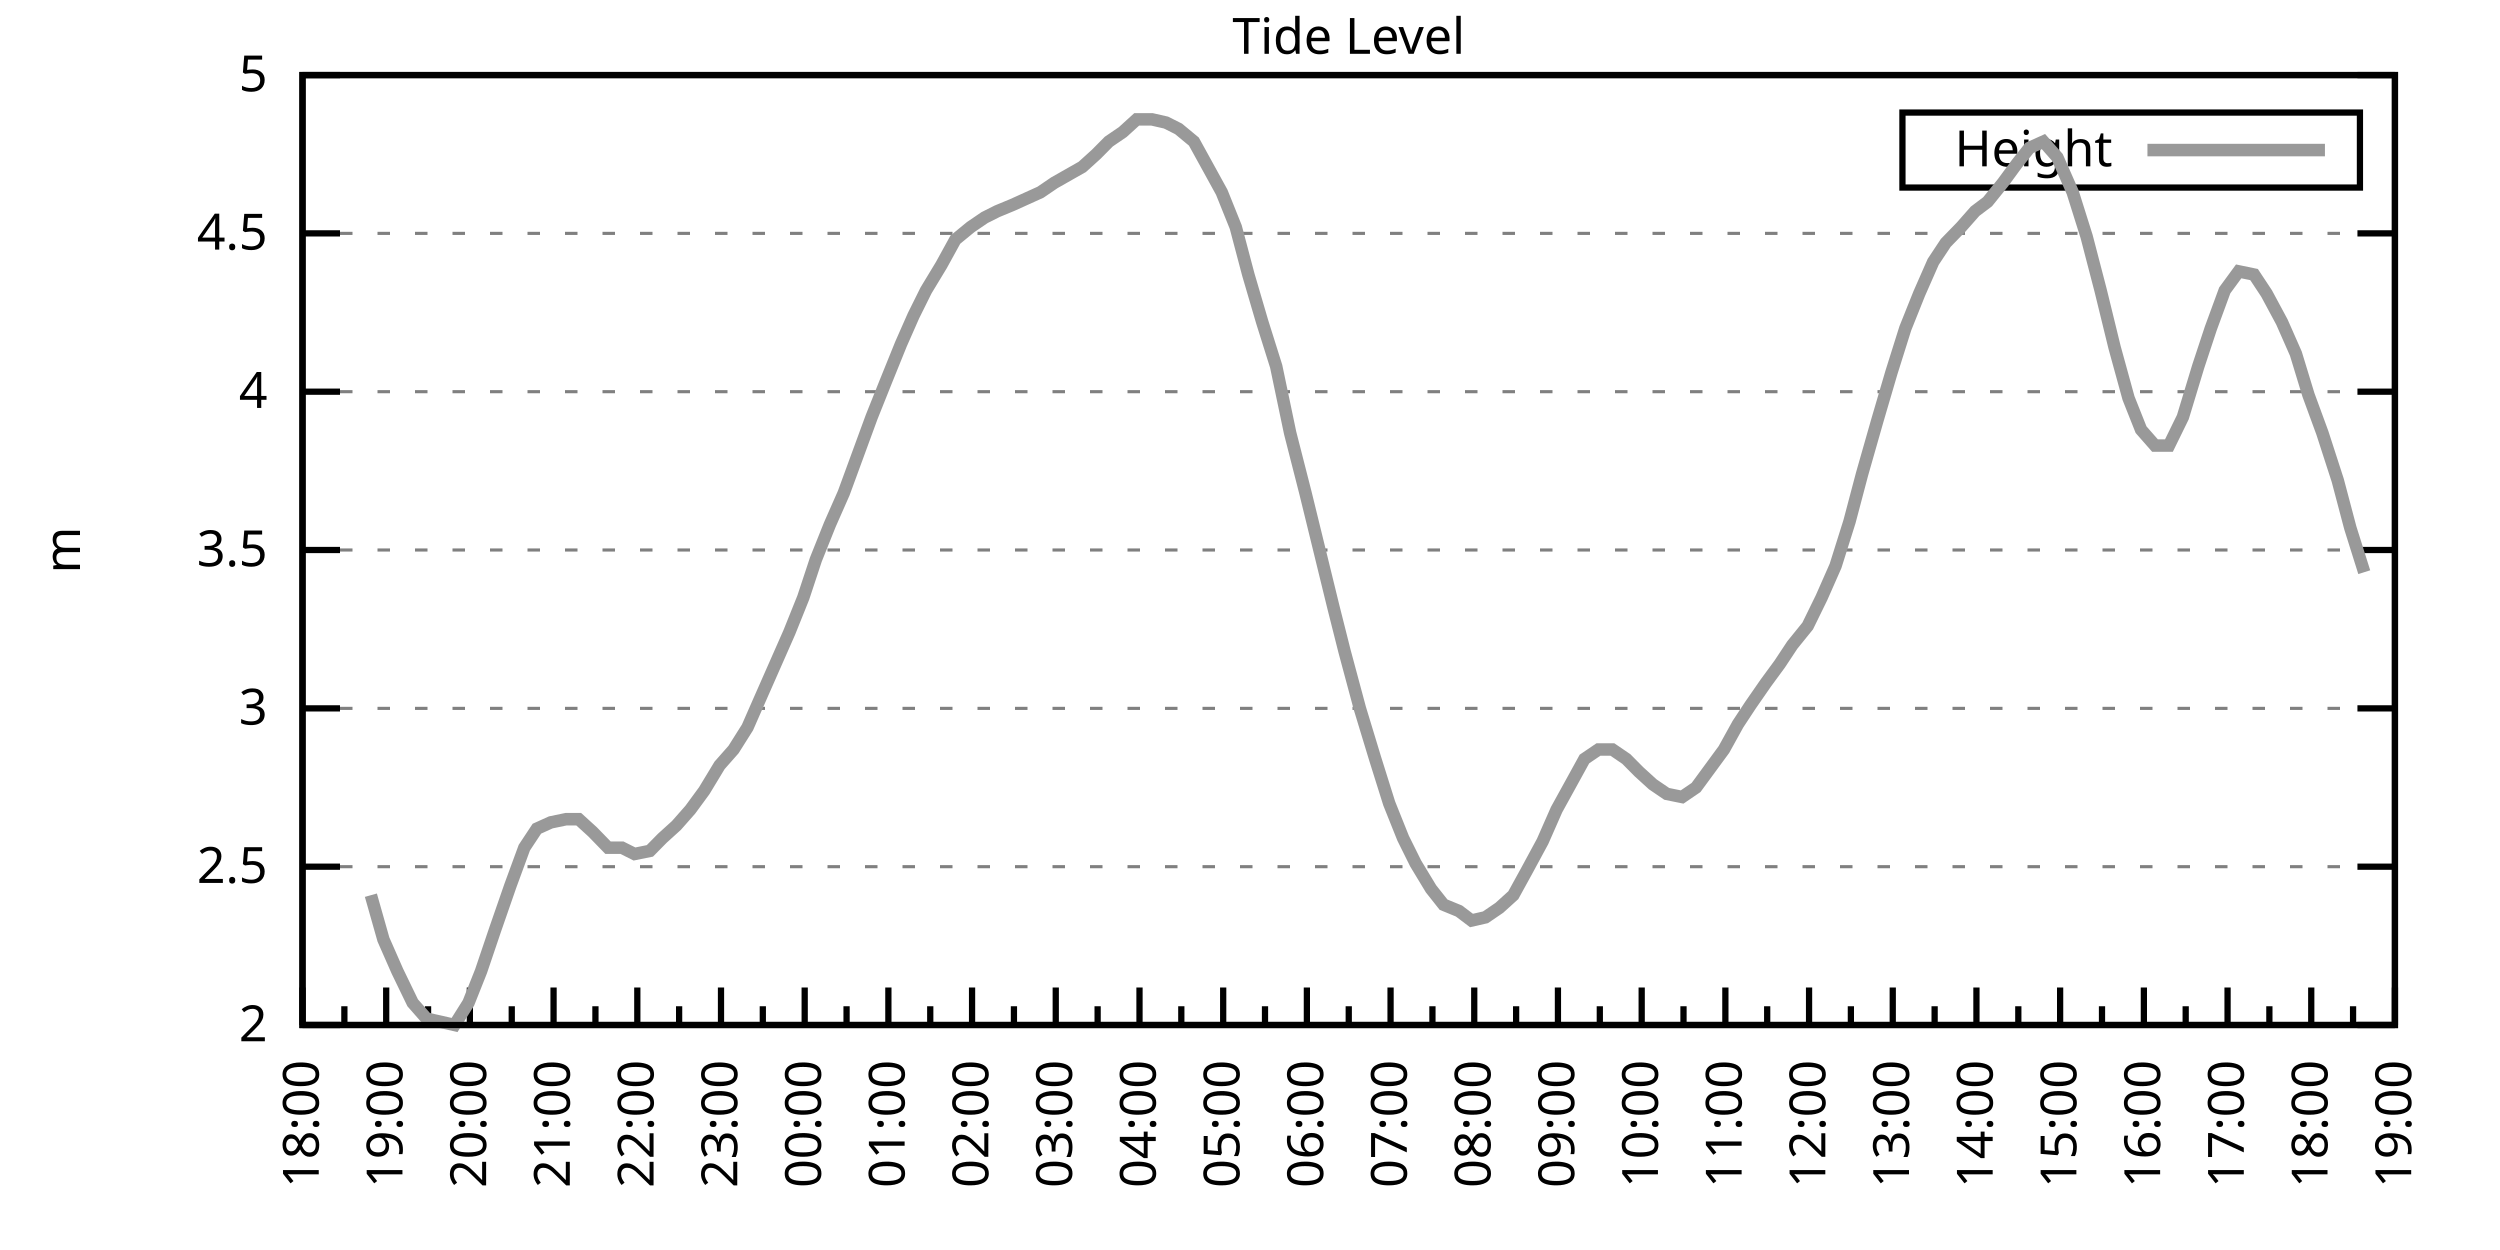
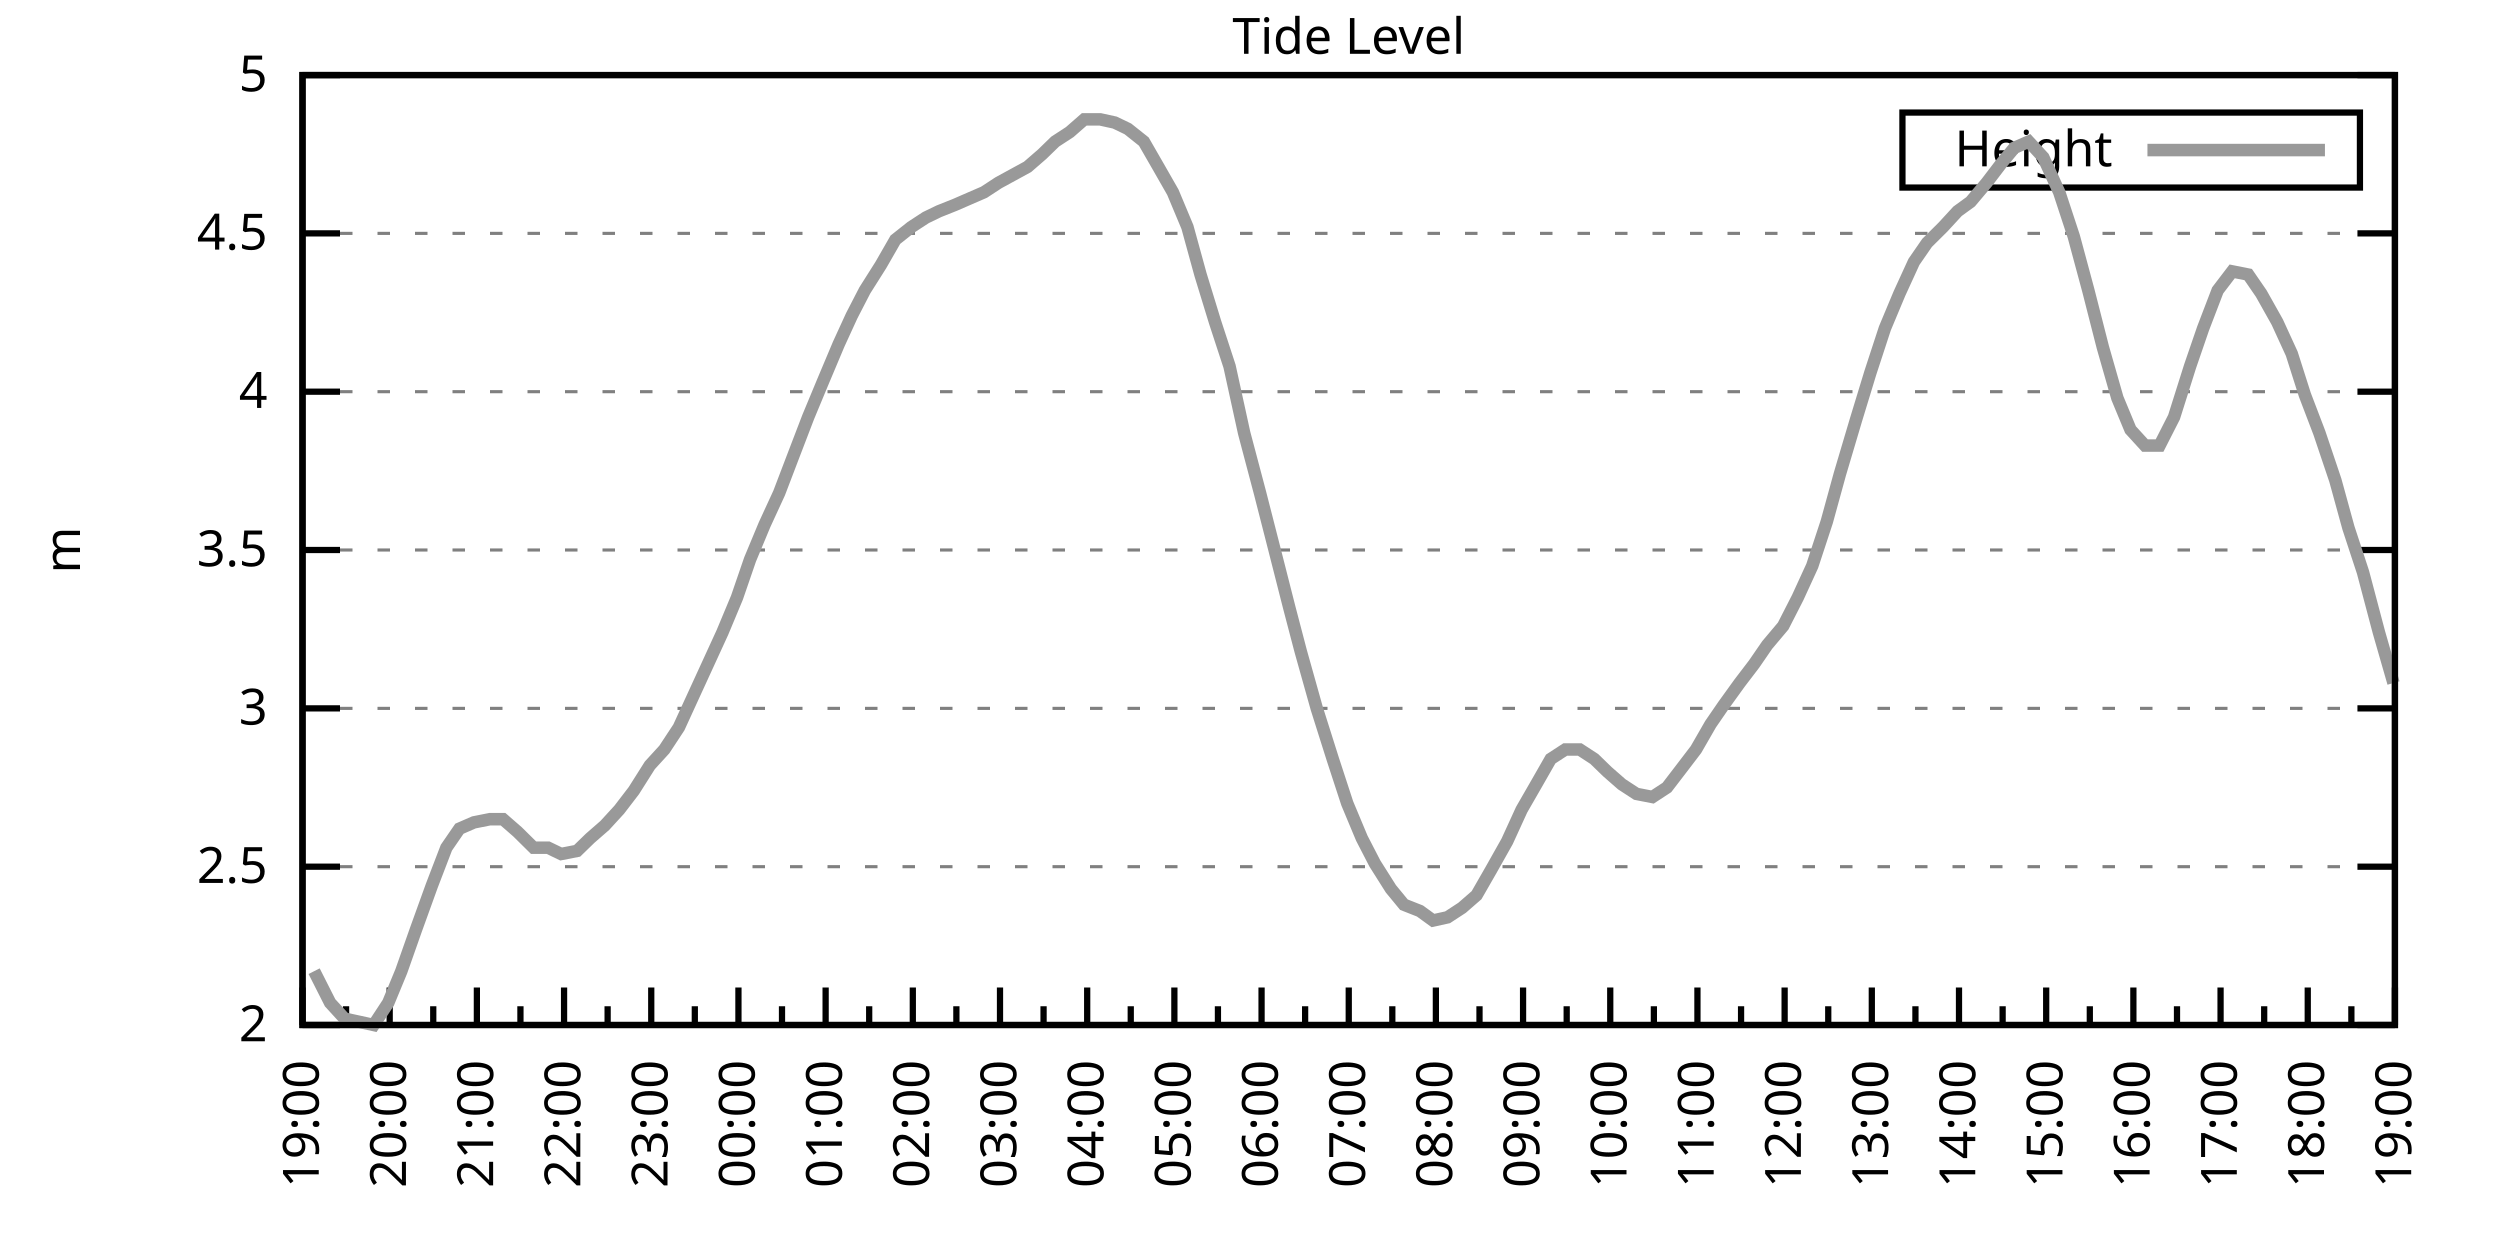
<svg xmlns="http://www.w3.org/2000/svg" xmlns:xlink="http://www.w3.org/1999/xlink" width="400" height="200" viewBox="0 0 400 200">
  <g id="gnuplot_canvas">
    <rect x="0" y="0" width="400" height="200" fill="none" />
    <defs>
      <circle id="gpDot" r="0.5" stroke-width="0.5" stroke="currentColor" />
      <path id="gpPt0" stroke-width="0.333" stroke="currentColor" d="M-1,0 h2 M0,-1 v2" />
      <path id="gpPt1" stroke-width="0.333" stroke="currentColor" d="M-1,-1 L1,1 M1,-1 L-1,1" />
      <path id="gpPt2" stroke-width="0.333" stroke="currentColor" d="M-1,0 L1,0 M0,-1 L0,1 M-1,-1 L1,1 M-1,1 L1,-1" />
      <rect id="gpPt3" stroke-width="0.333" stroke="currentColor" x="-1" y="-1" width="2" height="2" />
      <rect id="gpPt4" stroke-width="0.333" stroke="currentColor" fill="currentColor" x="-1" y="-1" width="2" height="2" />
      <circle id="gpPt5" stroke-width="0.333" stroke="currentColor" cx="0" cy="0" r="1" />
      <use xlink:href="#gpPt5" id="gpPt6" fill="currentColor" stroke="none" />
      <path id="gpPt7" stroke-width="0.333" stroke="currentColor" d="M0,-1.33 L-1.33,0.67 L1.33,0.67 z" />
      <use xlink:href="#gpPt7" id="gpPt8" fill="currentColor" stroke="none" />
      <use xlink:href="#gpPt7" id="gpPt9" stroke="currentColor" transform="rotate(180)" />
      <use xlink:href="#gpPt9" id="gpPt10" fill="currentColor" stroke="none" />
      <use xlink:href="#gpPt3" id="gpPt11" stroke="currentColor" transform="rotate(45)" />
      <use xlink:href="#gpPt11" id="gpPt12" fill="currentColor" stroke="none" />
      <path id="gpPt13" stroke-width="0.333" stroke="currentColor" d="M0,1.330 L1.265,0.411 L0.782,-1.067 L-0.782,-1.076 L-1.265,0.411 z" />
      <use xlink:href="#gpPt13" id="gpPt14" fill="currentColor" stroke="none" />
      <filter id="textbox" filterUnits="objectBoundingBox" x="0" y="0" height="1" width="1">
        <feFlood flood-color="white" flood-opacity="1" result="bgnd" />
        <feComposite in="SourceGraphic" in2="bgnd" operator="atop" />
      </filter>
      <filter id="greybox" filterUnits="objectBoundingBox" x="0" y="0" height="1" width="1">
        <feFlood flood-color="lightgrey" flood-opacity="1" result="grey" />
        <feComposite in="SourceGraphic" in2="grey" operator="atop" />
      </filter>
    </defs>
    <g fill="none" color="white" stroke="currentColor" stroke-width="1.00" stroke-linecap="butt" stroke-linejoin="miter">
</g>
    <g fill="none" color="black" stroke="currentColor" stroke-width="1.00" stroke-linecap="butt" stroke-linejoin="miter">
      <g stroke="none" shape-rendering="crispEdges">
        <polygon fill="rgb(255, 255, 255)" points="48.40,164.00 383.18,164.00 383.18,12.02 48.40,12.02 " />
      </g>
    </g>
    <g fill="none" color="black" stroke="currentColor" stroke-width="1.00" stroke-linecap="butt" stroke-linejoin="miter">
</g>
    <g fill="none" color="black" stroke="black" stroke-width="0.50" stroke-linecap="butt" stroke-linejoin="miter">
</g>
    <g fill="none" color="gray" stroke="currentColor" stroke-width="0.50" stroke-linecap="butt" stroke-linejoin="miter">
      <path stroke="gray" stroke-dasharray="2,4" class="gridline" d="M48.40,164.00 L383.19,164.00  " />
    </g>
    <g fill="none" color="gray" stroke="gray" stroke-width="1.00" stroke-linecap="butt" stroke-linejoin="miter">
</g>
    <g fill="none" color="black" stroke="currentColor" stroke-width="1.00" stroke-linecap="butt" stroke-linejoin="miter">
      <path stroke="black" d="M48.40,164.00 L54.40,164.00 M383.19,164.00 L377.19,164.00  " />
      <g transform="translate(42.80,166.60)" stroke="none" fill="black" font-family="Sans" font-size="8.00" text-anchor="end">
        <text>
          <tspan font-family="Sans"> 2</tspan>
        </text>
      </g>
    </g>
    <g fill="none" color="black" stroke="currentColor" stroke-width="1.00" stroke-linecap="butt" stroke-linejoin="miter">
</g>
    <g fill="none" color="black" stroke="black" stroke-width="0.50" stroke-linecap="butt" stroke-linejoin="miter">
</g>
    <g fill="none" color="gray" stroke="currentColor" stroke-width="0.50" stroke-linecap="butt" stroke-linejoin="miter">
      <path stroke="gray" stroke-dasharray="2,4" class="gridline" d="M48.40,138.67 L383.19,138.67  " />
    </g>
    <g fill="none" color="gray" stroke="gray" stroke-width="1.00" stroke-linecap="butt" stroke-linejoin="miter">
</g>
    <g fill="none" color="black" stroke="currentColor" stroke-width="1.00" stroke-linecap="butt" stroke-linejoin="miter">
      <path stroke="black" d="M48.40,138.67 L54.40,138.67 M383.19,138.67 L377.19,138.67  " />
      <g transform="translate(42.80,141.27)" stroke="none" fill="black" font-family="Sans" font-size="8.00" text-anchor="end">
        <text>
          <tspan font-family="Sans"> 2.5</tspan>
        </text>
      </g>
    </g>
    <g fill="none" color="black" stroke="currentColor" stroke-width="1.00" stroke-linecap="butt" stroke-linejoin="miter">
</g>
    <g fill="none" color="black" stroke="black" stroke-width="0.50" stroke-linecap="butt" stroke-linejoin="miter">
</g>
    <g fill="none" color="gray" stroke="currentColor" stroke-width="0.50" stroke-linecap="butt" stroke-linejoin="miter">
      <path stroke="gray" stroke-dasharray="2,4" class="gridline" d="M48.40,113.34 L383.19,113.34  " />
    </g>
    <g fill="none" color="gray" stroke="gray" stroke-width="1.00" stroke-linecap="butt" stroke-linejoin="miter">
</g>
    <g fill="none" color="black" stroke="currentColor" stroke-width="1.00" stroke-linecap="butt" stroke-linejoin="miter">
      <path stroke="black" d="M48.40,113.34 L54.40,113.34 M383.19,113.34 L377.19,113.34  " />
      <g transform="translate(42.80,115.94)" stroke="none" fill="black" font-family="Sans" font-size="8.00" text-anchor="end">
        <text>
          <tspan font-family="Sans"> 3</tspan>
        </text>
      </g>
    </g>
    <g fill="none" color="black" stroke="currentColor" stroke-width="1.00" stroke-linecap="butt" stroke-linejoin="miter">
</g>
    <g fill="none" color="black" stroke="black" stroke-width="0.50" stroke-linecap="butt" stroke-linejoin="miter">
</g>
    <g fill="none" color="gray" stroke="currentColor" stroke-width="0.50" stroke-linecap="butt" stroke-linejoin="miter">
      <path stroke="gray" stroke-dasharray="2,4" class="gridline" d="M48.40,88.00 L383.19,88.00  " />
    </g>
    <g fill="none" color="gray" stroke="gray" stroke-width="1.00" stroke-linecap="butt" stroke-linejoin="miter">
</g>
    <g fill="none" color="black" stroke="currentColor" stroke-width="1.00" stroke-linecap="butt" stroke-linejoin="miter">
      <path stroke="black" d="M48.40,88.00 L54.40,88.00 M383.19,88.00 L377.19,88.00  " />
      <g transform="translate(42.80,90.60)" stroke="none" fill="black" font-family="Sans" font-size="8.00" text-anchor="end">
        <text>
          <tspan font-family="Sans"> 3.5</tspan>
        </text>
      </g>
    </g>
    <g fill="none" color="black" stroke="currentColor" stroke-width="1.00" stroke-linecap="butt" stroke-linejoin="miter">
</g>
    <g fill="none" color="black" stroke="black" stroke-width="0.50" stroke-linecap="butt" stroke-linejoin="miter">
</g>
    <g fill="none" color="gray" stroke="currentColor" stroke-width="0.50" stroke-linecap="butt" stroke-linejoin="miter">
      <path stroke="gray" stroke-dasharray="2,4" class="gridline" d="M48.40,62.67 L383.19,62.67  " />
    </g>
    <g fill="none" color="gray" stroke="gray" stroke-width="1.00" stroke-linecap="butt" stroke-linejoin="miter">
</g>
    <g fill="none" color="black" stroke="currentColor" stroke-width="1.00" stroke-linecap="butt" stroke-linejoin="miter">
      <path stroke="black" d="M48.40,62.67 L54.40,62.67 M383.19,62.67 L377.19,62.67  " />
      <g transform="translate(42.80,65.27)" stroke="none" fill="black" font-family="Sans" font-size="8.00" text-anchor="end">
        <text>
          <tspan font-family="Sans"> 4</tspan>
        </text>
      </g>
    </g>
    <g fill="none" color="black" stroke="currentColor" stroke-width="1.00" stroke-linecap="butt" stroke-linejoin="miter">
</g>
    <g fill="none" color="black" stroke="black" stroke-width="0.50" stroke-linecap="butt" stroke-linejoin="miter">
</g>
    <g fill="none" color="gray" stroke="currentColor" stroke-width="0.50" stroke-linecap="butt" stroke-linejoin="miter">
      <path stroke="gray" stroke-dasharray="2,4" class="gridline" d="M48.40,37.34 L383.19,37.34  " />
    </g>
    <g fill="none" color="gray" stroke="gray" stroke-width="1.00" stroke-linecap="butt" stroke-linejoin="miter">
</g>
    <g fill="none" color="black" stroke="currentColor" stroke-width="1.00" stroke-linecap="butt" stroke-linejoin="miter">
      <path stroke="black" d="M48.40,37.34 L54.40,37.34 M383.19,37.34 L377.19,37.34  " />
      <g transform="translate(42.80,39.94)" stroke="none" fill="black" font-family="Sans" font-size="8.00" text-anchor="end">
        <text>
          <tspan font-family="Sans"> 4.5</tspan>
        </text>
      </g>
    </g>
    <g fill="none" color="black" stroke="currentColor" stroke-width="1.00" stroke-linecap="butt" stroke-linejoin="miter">
</g>
    <g fill="none" color="black" stroke="black" stroke-width="0.50" stroke-linecap="butt" stroke-linejoin="miter">
</g>
    <g fill="none" color="gray" stroke="currentColor" stroke-width="0.50" stroke-linecap="butt" stroke-linejoin="miter">
      <path stroke="gray" stroke-dasharray="2,4" class="gridline" d="M48.40,12.01 L383.19,12.01  " />
    </g>
    <g fill="none" color="gray" stroke="gray" stroke-width="1.00" stroke-linecap="butt" stroke-linejoin="miter">
</g>
    <g fill="none" color="black" stroke="currentColor" stroke-width="1.00" stroke-linecap="butt" stroke-linejoin="miter">
      <path stroke="black" d="M48.40,12.01 L54.40,12.01 M383.19,12.01 L377.19,12.01  " />
      <g transform="translate(42.80,14.61)" stroke="none" fill="black" font-family="Sans" font-size="8.00" text-anchor="end">
        <text>
          <tspan font-family="Sans"> 5</tspan>
        </text>
      </g>
    </g>
    <g fill="none" color="black" stroke="currentColor" stroke-width="1.00" stroke-linecap="butt" stroke-linejoin="miter">
      <path stroke="black" d="M48.40,164.00 L48.40,158.00  " />
      <g transform="translate(51.00,169.60) rotate(270)" stroke="none" fill="black" font-family="Sans" font-size="8.00" text-anchor="end">
        <text>
+           <tspan font-family="Sans">19:00</tspan>
+         </text>
+       </g>
+     </g>
+     <g fill="none" color="black" stroke="currentColor" stroke-width="1.00" stroke-linecap="butt" stroke-linejoin="miter">
+       <path stroke="black" d="M55.37,164.00 L55.37,161.00 M62.35,164.00 L62.35,158.00  " />
+       <g transform="translate(64.95,169.60) rotate(270)" stroke="none" fill="black" font-family="Sans" font-size="8.00" text-anchor="end">
+         <text>
+           <tspan font-family="Sans">20:00</tspan>
+         </text>
+       </g>
+     </g>
+     <g fill="none" color="black" stroke="currentColor" stroke-width="1.00" stroke-linecap="butt" stroke-linejoin="miter">
+       <path stroke="black" d="M69.32,164.00 L69.32,161.00 M76.30,164.00 L76.30,158.00  " />
+       <g transform="translate(78.90,169.60) rotate(270)" stroke="none" fill="black" font-family="Sans" font-size="8.00" text-anchor="end">
+         <text>
+           <tspan font-family="Sans">21:00</tspan>
+         </text>
+       </g>
+     </g>
+     <g fill="none" color="black" stroke="currentColor" stroke-width="1.00" stroke-linecap="butt" stroke-linejoin="miter">
+       <path stroke="black" d="M83.27,164.00 L83.27,161.00 M90.25,164.00 L90.25,158.00  " />
+       <g transform="translate(92.85,169.60) rotate(270)" stroke="none" fill="black" font-family="Sans" font-size="8.00" text-anchor="end">
+         <text>
+           <tspan font-family="Sans">22:00</tspan>
+         </text>
+       </g>
+     </g>
+     <g fill="none" color="black" stroke="currentColor" stroke-width="1.00" stroke-linecap="butt" stroke-linejoin="miter">
+       <path stroke="black" d="M97.22,164.00 L97.22,161.00 M104.20,164.00 L104.20,158.00  " />
+       <g transform="translate(106.80,169.60) rotate(270)" stroke="none" fill="black" font-family="Sans" font-size="8.00" text-anchor="end">
+         <text>
+           <tspan font-family="Sans">23:00</tspan>
+         </text>
+       </g>
+     </g>
+     <g fill="none" color="black" stroke="currentColor" stroke-width="1.00" stroke-linecap="butt" stroke-linejoin="miter">
+       <path stroke="black" d="M111.17,164.00 L111.17,161.00 M118.15,164.00 L118.15,158.00  " />
+       <g transform="translate(120.75,169.60) rotate(270)" stroke="none" fill="black" font-family="Sans" font-size="8.00" text-anchor="end">
+         <text>
+           <tspan font-family="Sans">00:00</tspan>
+         </text>
+       </g>
+     </g>
+     <g fill="none" color="black" stroke="currentColor" stroke-width="1.00" stroke-linecap="butt" stroke-linejoin="miter">
+       <path stroke="black" d="M125.12,164.00 L125.12,161.00 M132.10,164.00 L132.10,158.00  " />
+       <g transform="translate(134.70,169.60) rotate(270)" stroke="none" fill="black" font-family="Sans" font-size="8.00" text-anchor="end">
+         <text>
+           <tspan font-family="Sans">01:00</tspan>
+         </text>
+       </g>
+     </g>
+     <g fill="none" color="black" stroke="currentColor" stroke-width="1.00" stroke-linecap="butt" stroke-linejoin="miter">
+       <path stroke="black" d="M139.07,164.00 L139.07,161.00 M146.05,164.00 L146.05,158.00  " />
+       <g transform="translate(148.65,169.60) rotate(270)" stroke="none" fill="black" font-family="Sans" font-size="8.00" text-anchor="end">
+         <text>
+           <tspan font-family="Sans">02:00</tspan>
+         </text>
+       </g>
+     </g>
+     <g fill="none" color="black" stroke="currentColor" stroke-width="1.00" stroke-linecap="butt" stroke-linejoin="miter">
+       <path stroke="black" d="M153.02,164.00 L153.02,161.00 M160.00,164.00 L160.00,158.00  " />
+       <g transform="translate(162.60,169.60) rotate(270)" stroke="none" fill="black" font-family="Sans" font-size="8.00" text-anchor="end">
+         <text>
+           <tspan font-family="Sans">03:00</tspan>
+         </text>
+       </g>
+     </g>
+     <g fill="none" color="black" stroke="currentColor" stroke-width="1.00" stroke-linecap="butt" stroke-linejoin="miter">
+       <path stroke="black" d="M166.97,164.00 L166.97,161.00 M173.95,164.00 L173.95,158.00  " />
+       <g transform="translate(176.55,169.60) rotate(270)" stroke="none" fill="black" font-family="Sans" font-size="8.00" text-anchor="end">
+         <text>
+           <tspan font-family="Sans">04:00</tspan>
+         </text>
+       </g>
+     </g>
+     <g fill="none" color="black" stroke="currentColor" stroke-width="1.00" stroke-linecap="butt" stroke-linejoin="miter">
+       <path stroke="black" d="M180.92,164.00 L180.92,161.00 M187.90,164.00 L187.90,158.00  " />
+       <g transform="translate(190.50,169.60) rotate(270)" stroke="none" fill="black" font-family="Sans" font-size="8.00" text-anchor="end">
+         <text>
+           <tspan font-family="Sans">05:00</tspan>
+         </text>
+       </g>
+     </g>
+     <g fill="none" color="black" stroke="currentColor" stroke-width="1.00" stroke-linecap="butt" stroke-linejoin="miter">
+       <path stroke="black" d="M194.87,164.00 L194.87,161.00 M201.85,164.00 L201.85,158.00  " />
+       <g transform="translate(204.45,169.60) rotate(270)" stroke="none" fill="black" font-family="Sans" font-size="8.00" text-anchor="end">
+         <text>
+           <tspan font-family="Sans">06:00</tspan>
+         </text>
+       </g>
+     </g>
+     <g fill="none" color="black" stroke="currentColor" stroke-width="1.00" stroke-linecap="butt" stroke-linejoin="miter">
+       <path stroke="black" d="M208.82,164.00 L208.82,161.00 M215.80,164.00 L215.80,158.00  " />
+       <g transform="translate(218.40,169.60) rotate(270)" stroke="none" fill="black" font-family="Sans" font-size="8.00" text-anchor="end">
+         <text>
+           <tspan font-family="Sans">07:00</tspan>
+         </text>
+       </g>
+     </g>
+     <g fill="none" color="black" stroke="currentColor" stroke-width="1.00" stroke-linecap="butt" stroke-linejoin="miter">
+       <path stroke="black" d="M222.77,164.00 L222.77,161.00 M229.74,164.00 L229.74,158.00  " />
+       <g transform="translate(232.34,169.60) rotate(270)" stroke="none" fill="black" font-family="Sans" font-size="8.00" text-anchor="end">
+         <text>
+           <tspan font-family="Sans">08:00</tspan>
+         </text>
+       </g>
+     </g>
+     <g fill="none" color="black" stroke="currentColor" stroke-width="1.00" stroke-linecap="butt" stroke-linejoin="miter">
+       <path stroke="black" d="M236.72,164.00 L236.72,161.00 M243.69,164.00 L243.69,158.00  " />
+       <g transform="translate(246.29,169.60) rotate(270)" stroke="none" fill="black" font-family="Sans" font-size="8.00" text-anchor="end">
+         <text>
+           <tspan font-family="Sans">09:00</tspan>
+         </text>
+       </g>
+     </g>
+     <g fill="none" color="black" stroke="currentColor" stroke-width="1.00" stroke-linecap="butt" stroke-linejoin="miter">
+       <path stroke="black" d="M250.67,164.00 L250.67,161.00 M257.64,164.00 L257.64,158.00  " />
+       <g transform="translate(260.24,169.60) rotate(270)" stroke="none" fill="black" font-family="Sans" font-size="8.00" text-anchor="end">
+         <text>
+           <tspan font-family="Sans">10:00</tspan>
+         </text>
+       </g>
+     </g>
+     <g fill="none" color="black" stroke="currentColor" stroke-width="1.00" stroke-linecap="butt" stroke-linejoin="miter">
+       <path stroke="black" d="M264.62,164.00 L264.62,161.00 M271.59,164.00 L271.59,158.00  " />
+       <g transform="translate(274.19,169.60) rotate(270)" stroke="none" fill="black" font-family="Sans" font-size="8.00" text-anchor="end">
+         <text>
+           <tspan font-family="Sans">11:00</tspan>
+         </text>
+       </g>
+     </g>
+     <g fill="none" color="black" stroke="currentColor" stroke-width="1.00" stroke-linecap="butt" stroke-linejoin="miter">
+       <path stroke="black" d="M278.57,164.00 L278.57,161.00 M285.54,164.00 L285.54,158.00  " />
+       <g transform="translate(288.14,169.60) rotate(270)" stroke="none" fill="black" font-family="Sans" font-size="8.00" text-anchor="end">
+         <text>
+           <tspan font-family="Sans">12:00</tspan>
+         </text>
+       </g>
+     </g>
+     <g fill="none" color="black" stroke="currentColor" stroke-width="1.00" stroke-linecap="butt" stroke-linejoin="miter">
+       <path stroke="black" d="M292.52,164.00 L292.52,161.00 M299.49,164.00 L299.49,158.00  " />
+       <g transform="translate(302.09,169.60) rotate(270)" stroke="none" fill="black" font-family="Sans" font-size="8.00" text-anchor="end">
+         <text>
+           <tspan font-family="Sans">13:00</tspan>
+         </text>
+       </g>
+     </g>
+     <g fill="none" color="black" stroke="currentColor" stroke-width="1.00" stroke-linecap="butt" stroke-linejoin="miter">
+       <path stroke="black" d="M306.47,164.00 L306.47,161.00 M313.44,164.00 L313.44,158.00  " />
+       <g transform="translate(316.04,169.60) rotate(270)" stroke="none" fill="black" font-family="Sans" font-size="8.00" text-anchor="end">
+         <text>
+           <tspan font-family="Sans">14:00</tspan>
+         </text>
+       </g>
+     </g>
+     <g fill="none" color="black" stroke="currentColor" stroke-width="1.00" stroke-linecap="butt" stroke-linejoin="miter">
+       <path stroke="black" d="M320.42,164.00 L320.42,161.00 M327.39,164.00 L327.39,158.00  " />
+       <g transform="translate(329.99,169.60) rotate(270)" stroke="none" fill="black" font-family="Sans" font-size="8.00" text-anchor="end">
+         <text>
+           <tspan font-family="Sans">15:00</tspan>
+         </text>
+       </g>
+     </g>
+     <g fill="none" color="black" stroke="currentColor" stroke-width="1.00" stroke-linecap="butt" stroke-linejoin="miter">
+       <path stroke="black" d="M334.37,164.00 L334.37,161.00 M341.34,164.00 L341.34,158.00  " />
+       <g transform="translate(343.94,169.60) rotate(270)" stroke="none" fill="black" font-family="Sans" font-size="8.00" text-anchor="end">
+         <text>
+           <tspan font-family="Sans">16:00</tspan>
+         </text>
+       </g>
+     </g>
+     <g fill="none" color="black" stroke="currentColor" stroke-width="1.00" stroke-linecap="butt" stroke-linejoin="miter">
+       <path stroke="black" d="M348.32,164.00 L348.32,161.00 M355.29,164.00 L355.29,158.00  " />
+       <g transform="translate(357.89,169.60) rotate(270)" stroke="none" fill="black" font-family="Sans" font-size="8.00" text-anchor="end">
+         <text>
+           <tspan font-family="Sans">17:00</tspan>
+         </text>
+       </g>
+     </g>
+     <g fill="none" color="black" stroke="currentColor" stroke-width="1.00" stroke-linecap="butt" stroke-linejoin="miter">
+       <path stroke="black" d="M362.27,164.00 L362.27,161.00 M369.24,164.00 L369.24,158.00  " />
+       <g transform="translate(371.84,169.60) rotate(270)" stroke="none" fill="black" font-family="Sans" font-size="8.00" text-anchor="end">
+         <text>
          <tspan font-family="Sans">18:00</tspan>
        </text>
      </g>
    </g>
    <g fill="none" color="black" stroke="currentColor" stroke-width="1.00" stroke-linecap="butt" stroke-linejoin="miter">
-       <path stroke="black" d="M55.10,164.00 L55.10,161.00 M61.79,164.00 L61.79,158.00  " />
-       <g transform="translate(64.39,169.60) rotate(270)" stroke="none" fill="black" font-family="Sans" font-size="8.00" text-anchor="end">
-         <text>
-           <tspan font-family="Sans">19:00</tspan>
-         </text>
-       </g>
-     </g>
-     <g fill="none" color="black" stroke="currentColor" stroke-width="1.00" stroke-linecap="butt" stroke-linejoin="miter">
-       <path stroke="black" d="M68.49,164.00 L68.49,161.00 M75.18,164.00 L75.18,158.00  " />
-       <g transform="translate(77.78,169.60) rotate(270)" stroke="none" fill="black" font-family="Sans" font-size="8.00" text-anchor="end">
-         <text>
-           <tspan font-family="Sans">20:00</tspan>
-         </text>
-       </g>
-     </g>
-     <g fill="none" color="black" stroke="currentColor" stroke-width="1.00" stroke-linecap="butt" stroke-linejoin="miter">
-       <path stroke="black" d="M81.88,164.00 L81.88,161.00 M88.57,164.00 L88.57,158.00  " />
-       <g transform="translate(91.17,169.60) rotate(270)" stroke="none" fill="black" font-family="Sans" font-size="8.00" text-anchor="end">
-         <text>
-           <tspan font-family="Sans">21:00</tspan>
-         </text>
-       </g>
-     </g>
-     <g fill="none" color="black" stroke="currentColor" stroke-width="1.00" stroke-linecap="butt" stroke-linejoin="miter">
-       <path stroke="black" d="M95.27,164.00 L95.27,161.00 M101.97,164.00 L101.97,158.00  " />
-       <g transform="translate(104.57,169.60) rotate(270)" stroke="none" fill="black" font-family="Sans" font-size="8.00" text-anchor="end">
-         <text>
-           <tspan font-family="Sans">22:00</tspan>
-         </text>
-       </g>
-     </g>
-     <g fill="none" color="black" stroke="currentColor" stroke-width="1.00" stroke-linecap="butt" stroke-linejoin="miter">
-       <path stroke="black" d="M108.66,164.00 L108.66,161.00 M115.36,164.00 L115.36,158.00  " />
-       <g transform="translate(117.96,169.60) rotate(270)" stroke="none" fill="black" font-family="Sans" font-size="8.00" text-anchor="end">
-         <text>
-           <tspan font-family="Sans">23:00</tspan>
-         </text>
-       </g>
-     </g>
-     <g fill="none" color="black" stroke="currentColor" stroke-width="1.00" stroke-linecap="butt" stroke-linejoin="miter">
-       <path stroke="black" d="M122.05,164.00 L122.05,161.00 M128.75,164.00 L128.75,158.00  " />
-       <g transform="translate(131.35,169.60) rotate(270)" stroke="none" fill="black" font-family="Sans" font-size="8.00" text-anchor="end">
-         <text>
-           <tspan font-family="Sans">00:00</tspan>
-         </text>
-       </g>
-     </g>
-     <g fill="none" color="black" stroke="currentColor" stroke-width="1.00" stroke-linecap="butt" stroke-linejoin="miter">
-       <path stroke="black" d="M135.45,164.00 L135.45,161.00 M142.14,164.00 L142.14,158.00  " />
-       <g transform="translate(144.74,169.60) rotate(270)" stroke="none" fill="black" font-family="Sans" font-size="8.00" text-anchor="end">
-         <text>
-           <tspan font-family="Sans">01:00</tspan>
-         </text>
-       </g>
-     </g>
-     <g fill="none" color="black" stroke="currentColor" stroke-width="1.00" stroke-linecap="butt" stroke-linejoin="miter">
-       <path stroke="black" d="M148.84,164.00 L148.84,161.00 M155.53,164.00 L155.53,158.00  " />
-       <g transform="translate(158.13,169.60) rotate(270)" stroke="none" fill="black" font-family="Sans" font-size="8.00" text-anchor="end">
-         <text>
-           <tspan font-family="Sans">02:00</tspan>
-         </text>
-       </g>
-     </g>
-     <g fill="none" color="black" stroke="currentColor" stroke-width="1.00" stroke-linecap="butt" stroke-linejoin="miter">
-       <path stroke="black" d="M162.23,164.00 L162.23,161.00 M168.92,164.00 L168.92,158.00  " />
-       <g transform="translate(171.52,169.60) rotate(270)" stroke="none" fill="black" font-family="Sans" font-size="8.00" text-anchor="end">
-         <text>
-           <tspan font-family="Sans">03:00</tspan>
-         </text>
-       </g>
-     </g>
-     <g fill="none" color="black" stroke="currentColor" stroke-width="1.00" stroke-linecap="butt" stroke-linejoin="miter">
-       <path stroke="black" d="M175.62,164.00 L175.62,161.00 M182.32,164.00 L182.32,158.00  " />
-       <g transform="translate(184.92,169.60) rotate(270)" stroke="none" fill="black" font-family="Sans" font-size="8.00" text-anchor="end">
-         <text>
-           <tspan font-family="Sans">04:00</tspan>
-         </text>
-       </g>
-     </g>
-     <g fill="none" color="black" stroke="currentColor" stroke-width="1.00" stroke-linecap="butt" stroke-linejoin="miter">
-       <path stroke="black" d="M189.01,164.00 L189.01,161.00 M195.71,164.00 L195.71,158.00  " />
-       <g transform="translate(198.31,169.60) rotate(270)" stroke="none" fill="black" font-family="Sans" font-size="8.00" text-anchor="end">
-         <text>
-           <tspan font-family="Sans">05:00</tspan>
-         </text>
-       </g>
-     </g>
-     <g fill="none" color="black" stroke="currentColor" stroke-width="1.00" stroke-linecap="butt" stroke-linejoin="miter">
-       <path stroke="black" d="M202.40,164.00 L202.40,161.00 M209.10,164.00 L209.10,158.00  " />
-       <g transform="translate(211.70,169.60) rotate(270)" stroke="none" fill="black" font-family="Sans" font-size="8.00" text-anchor="end">
-         <text>
-           <tspan font-family="Sans">06:00</tspan>
-         </text>
-       </g>
-     </g>
-     <g fill="none" color="black" stroke="currentColor" stroke-width="1.00" stroke-linecap="butt" stroke-linejoin="miter">
-       <path stroke="black" d="M215.80,164.00 L215.80,161.00 M222.49,164.00 L222.49,158.00  " />
-       <g transform="translate(225.09,169.60) rotate(270)" stroke="none" fill="black" font-family="Sans" font-size="8.00" text-anchor="end">
-         <text>
-           <tspan font-family="Sans">07:00</tspan>
-         </text>
-       </g>
-     </g>
-     <g fill="none" color="black" stroke="currentColor" stroke-width="1.00" stroke-linecap="butt" stroke-linejoin="miter">
-       <path stroke="black" d="M229.19,164.00 L229.19,161.00 M235.88,164.00 L235.88,158.00  " />
-       <g transform="translate(238.48,169.60) rotate(270)" stroke="none" fill="black" font-family="Sans" font-size="8.00" text-anchor="end">
-         <text>
-           <tspan font-family="Sans">08:00</tspan>
-         </text>
-       </g>
-     </g>
-     <g fill="none" color="black" stroke="currentColor" stroke-width="1.00" stroke-linecap="butt" stroke-linejoin="miter">
-       <path stroke="black" d="M242.58,164.00 L242.58,161.00 M249.27,164.00 L249.27,158.00  " />
-       <g transform="translate(251.87,169.60) rotate(270)" stroke="none" fill="black" font-family="Sans" font-size="8.00" text-anchor="end">
-         <text>
-           <tspan font-family="Sans">09:00</tspan>
-         </text>
-       </g>
-     </g>
-     <g fill="none" color="black" stroke="currentColor" stroke-width="1.00" stroke-linecap="butt" stroke-linejoin="miter">
-       <path stroke="black" d="M255.97,164.00 L255.97,161.00 M262.67,164.00 L262.67,158.00  " />
-       <g transform="translate(265.27,169.60) rotate(270)" stroke="none" fill="black" font-family="Sans" font-size="8.00" text-anchor="end">
-         <text>
-           <tspan font-family="Sans">10:00</tspan>
-         </text>
-       </g>
-     </g>
-     <g fill="none" color="black" stroke="currentColor" stroke-width="1.00" stroke-linecap="butt" stroke-linejoin="miter">
-       <path stroke="black" d="M269.36,164.00 L269.36,161.00 M276.06,164.00 L276.06,158.00  " />
-       <g transform="translate(278.66,169.60) rotate(270)" stroke="none" fill="black" font-family="Sans" font-size="8.00" text-anchor="end">
-         <text>
-           <tspan font-family="Sans">11:00</tspan>
-         </text>
-       </g>
-     </g>
-     <g fill="none" color="black" stroke="currentColor" stroke-width="1.00" stroke-linecap="butt" stroke-linejoin="miter">
-       <path stroke="black" d="M282.75,164.00 L282.75,161.00 M289.45,164.00 L289.45,158.00  " />
-       <g transform="translate(292.05,169.60) rotate(270)" stroke="none" fill="black" font-family="Sans" font-size="8.00" text-anchor="end">
-         <text>
-           <tspan font-family="Sans">12:00</tspan>
-         </text>
-       </g>
-     </g>
-     <g fill="none" color="black" stroke="currentColor" stroke-width="1.00" stroke-linecap="butt" stroke-linejoin="miter">
-       <path stroke="black" d="M296.14,164.00 L296.14,161.00 M302.84,164.00 L302.84,158.00  " />
-       <g transform="translate(305.44,169.60) rotate(270)" stroke="none" fill="black" font-family="Sans" font-size="8.00" text-anchor="end">
-         <text>
-           <tspan font-family="Sans">13:00</tspan>
-         </text>
-       </g>
-     </g>
-     <g fill="none" color="black" stroke="currentColor" stroke-width="1.00" stroke-linecap="butt" stroke-linejoin="miter">
-       <path stroke="black" d="M309.54,164.00 L309.54,161.00 M316.23,164.00 L316.23,158.00  " />
-       <g transform="translate(318.83,169.60) rotate(270)" stroke="none" fill="black" font-family="Sans" font-size="8.00" text-anchor="end">
-         <text>
-           <tspan font-family="Sans">14:00</tspan>
-         </text>
-       </g>
-     </g>
-     <g fill="none" color="black" stroke="currentColor" stroke-width="1.00" stroke-linecap="butt" stroke-linejoin="miter">
-       <path stroke="black" d="M322.93,164.00 L322.93,161.00 M329.62,164.00 L329.62,158.00  " />
-       <g transform="translate(332.22,169.60) rotate(270)" stroke="none" fill="black" font-family="Sans" font-size="8.00" text-anchor="end">
-         <text>
-           <tspan font-family="Sans">15:00</tspan>
-         </text>
-       </g>
-     </g>
-     <g fill="none" color="black" stroke="currentColor" stroke-width="1.00" stroke-linecap="butt" stroke-linejoin="miter">
-       <path stroke="black" d="M336.32,164.00 L336.32,161.00 M343.02,164.00 L343.02,158.00  " />
-       <g transform="translate(345.62,169.60) rotate(270)" stroke="none" fill="black" font-family="Sans" font-size="8.00" text-anchor="end">
-         <text>
-           <tspan font-family="Sans">16:00</tspan>
-         </text>
-       </g>
-     </g>
-     <g fill="none" color="black" stroke="currentColor" stroke-width="1.00" stroke-linecap="butt" stroke-linejoin="miter">
-       <path stroke="black" d="M349.71,164.00 L349.71,161.00 M356.41,164.00 L356.41,158.00  " />
-       <g transform="translate(359.01,169.60) rotate(270)" stroke="none" fill="black" font-family="Sans" font-size="8.00" text-anchor="end">
-         <text>
-           <tspan font-family="Sans">17:00</tspan>
-         </text>
-       </g>
-     </g>
-     <g fill="none" color="black" stroke="currentColor" stroke-width="1.00" stroke-linecap="butt" stroke-linejoin="miter">
-       <path stroke="black" d="M363.10,164.00 L363.10,161.00 M369.80,164.00 L369.80,158.00  " />
-       <g transform="translate(372.40,169.60) rotate(270)" stroke="none" fill="black" font-family="Sans" font-size="8.00" text-anchor="end">
-         <text>
-           <tspan font-family="Sans">18:00</tspan>
-         </text>
-       </g>
-     </g>
-     <g fill="none" color="black" stroke="currentColor" stroke-width="1.00" stroke-linecap="butt" stroke-linejoin="miter">
-       <path stroke="black" d="M376.49,164.00 L376.49,161.00 M383.19,164.00 L383.19,158.00  " />
+       <path stroke="black" d="M376.22,164.00 L376.22,161.00 M383.19,164.00 L383.19,158.00  " />
      <g transform="translate(385.79,169.60) rotate(270)" stroke="none" fill="black" font-family="Sans" font-size="8.00" text-anchor="end">
        <text>
          <tspan font-family="Sans">19:00</tspan>
        </text>
      </g>
    </g>
    <g fill="none" color="black" stroke="currentColor" stroke-width="1.00" stroke-linecap="butt" stroke-linejoin="miter">
</g>
    <g fill="none" color="black" stroke="currentColor" stroke-width="1.00" stroke-linecap="butt" stroke-linejoin="miter">
      <path stroke="black" d="M48.40,12.01 L48.40,164.00 L383.19,164.00 L383.19,12.01 L48.40,12.01 Z  " />
    </g>
    <g fill="none" color="black" stroke="currentColor" stroke-width="1.00" stroke-linecap="butt" stroke-linejoin="miter">
      <g transform="translate(12.80,88.01) rotate(270)" stroke="none" fill="black" font-family="Sans" font-size="8.00" text-anchor="middle">
        <text>
          <tspan font-family="Sans">m</tspan>
        </text>
      </g>
    </g>
    <g fill="none" color="black" stroke="currentColor" stroke-width="1.00" stroke-linecap="butt" stroke-linejoin="miter">
</g>
    <g fill="none" color="black" stroke="currentColor" stroke-width="1.00" stroke-linecap="butt" stroke-linejoin="miter">
      <path stroke="black" d="M304.39,30.01 L304.39,18.01 L377.59,18.01 L377.59,30.01 L304.39,30.01 Z  " />
    </g>
    <g id="Tide_level_plot_1">
      <g fill="none" color="white" stroke="black" stroke-width="2.00" stroke-linecap="butt" stroke-linejoin="miter">
</g>
      <g fill="none" color="black" stroke="currentColor" stroke-width="2.00" stroke-linecap="butt" stroke-linejoin="miter">
        <g transform="translate(337.99,26.61)" stroke="none" fill="black" font-family="Sans" font-size="8.00" text-anchor="end">
          <text>
            <tspan font-family="Sans">Height</tspan>
          </text>
        </g>
      </g>
      <g fill="none" color="black" stroke="currentColor" stroke-width="2.00" stroke-linecap="butt" stroke-linejoin="miter">
-         <path stroke="rgb(153, 153, 153)" d="M343.59,24.01 L371.99,24.01 M59.34,143.23 L61.35,150.32 L63.58,155.39 L66.03,160.45 L68.26,162.99 L70.50,163.49   L72.73,164.00 L74.96,160.45 L76.97,155.39 L79.20,148.80 L81.66,141.71 L83.89,135.63 L85.90,132.59 L88.13,131.58   L90.58,131.07 L92.59,131.07 L94.82,133.10 L97.28,135.63 L99.51,135.63 L101.52,136.64 L103.98,136.14 L105.98,134.11   L108.22,132.08 L110.45,129.55 L112.68,126.51 L115.13,122.46 L117.37,119.92 L119.60,116.38 L121.38,112.32 L124.06,106.24   L126.29,101.18 L128.53,95.60 L130.54,89.52 L132.77,83.95 L135.00,78.89 L137.23,72.81 L139.46,66.73 L141.69,61.15   L144.15,55.07 L146.16,50.51 L148.17,46.46 L150.62,42.41 L152.85,38.35 L155.31,36.33 L157.54,34.81 L159.55,33.80   L162.01,32.78 L164.24,31.77 L166.47,30.76 L168.70,29.24 L173.17,26.70 L175.40,24.68 L177.41,22.65 L179.64,21.13   L181.87,19.10 L184.32,19.10 L186.56,19.61 L188.57,20.62 L191.02,22.65 L193.25,26.70 L195.48,30.76 L197.72,36.33   L199.73,43.93 L201.96,51.53 L204.19,58.62 L206.42,69.26 L208.88,78.89 L211.11,88.00 L213.34,97.12 L215.13,104.22   L217.58,113.34 L220.04,121.44 L222.27,128.54 L224.50,134.11 L226.51,138.16 L228.96,142.21 L230.97,144.75 L233.43,145.76   L235.44,147.28 L237.67,146.77 L239.90,145.25 L242.13,143.23 L244.36,139.17 L246.82,134.62 L249.05,129.55 L251.28,125.50   L253.51,121.44 L255.75,119.92 L257.98,119.92 L260.21,121.44 L262.22,123.47 L264.45,125.50 L266.68,127.02 L269.14,127.52   L271.37,126.00 L273.60,122.96 L275.83,119.92 L278.07,115.87 L280.07,112.83 L282.53,109.28 L284.76,106.24 L286.77,103.20   L289.23,100.16 L291.46,95.60 L293.69,90.54 L295.92,83.45 L297.93,75.85 L300.39,67.23 L302.62,59.63 L304.85,52.54   L307.08,46.97 L309.31,41.90 L311.32,38.86 L313.78,36.33 L316.01,33.80 L318.02,32.28 L320.47,29.24 L322.70,26.20   L324.71,23.66 L326.95,22.65 L329.18,25.18 L331.63,30.76 L333.86,37.85 L336.10,46.46 L338.33,55.58 L340.56,63.69   L342.57,68.75 L344.80,71.29 L347.03,71.29 L349.26,66.73 L351.72,58.62 L353.73,52.54 L355.96,46.46 L358.19,43.42   L360.65,43.93 L362.66,46.97 L365.11,51.53 L367.34,56.59 L369.35,63.18 L371.58,69.26 L374.04,76.86 L376.05,84.46   L378.28,91.55  " />
+         <path stroke="rgb(153, 153, 153)" d="M343.59,24.01 L371.99,24.01 M50.26,155.39 L52.82,160.45 L55.14,162.99 L57.47,163.49 L59.79,164.00 L62.12,160.45   L64.21,155.39 L66.53,148.80 L69.09,141.71 L71.42,135.63 L73.51,132.59 L75.83,131.58 L78.39,131.07 L80.48,131.07   L82.81,133.10 L85.37,135.63 L87.69,135.63 L89.78,136.64 L92.34,136.14 L94.43,134.11 L96.76,132.08 L99.08,129.55   L101.41,126.51 L103.97,122.46 L106.29,119.92 L108.62,116.38 L110.48,112.32 L113.27,106.24 L115.59,101.18 L117.92,95.60   L120.01,89.52 L122.33,83.95 L124.66,78.89 L126.98,72.81 L129.31,66.73 L131.63,61.15 L134.19,55.07 L136.28,50.51   L138.37,46.46 L140.93,42.41 L143.26,38.35 L145.81,36.33 L148.14,34.81 L150.23,33.80 L152.79,32.78 L155.11,31.77   L157.44,30.76 L159.76,29.24 L164.41,26.70 L166.74,24.68 L168.83,22.65 L171.16,21.13 L173.48,19.10 L176.04,19.10   L178.36,19.61 L180.46,20.62 L183.01,22.65 L185.34,26.70 L187.66,30.76 L189.99,36.33 L192.08,43.93 L194.41,51.53   L196.73,58.62 L199.06,69.26 L201.61,78.89 L203.94,88.00 L206.26,97.12 L208.12,104.22 L210.68,113.34 L213.24,121.44   L215.56,128.54 L217.89,134.11 L219.98,138.16 L222.54,142.21 L224.63,144.75 L227.19,145.76 L229.28,147.28 L231.60,146.77   L233.93,145.25 L236.25,143.23 L238.58,139.17 L241.14,134.62 L243.46,129.55 L245.79,125.50 L248.11,121.44 L250.44,119.92   L252.76,119.92 L255.09,121.44 L257.18,123.47 L259.50,125.50 L261.83,127.02 L264.39,127.52 L266.71,126.00 L269.04,122.96   L271.36,119.92 L273.69,115.87 L275.78,112.83 L278.34,109.28 L280.66,106.24 L282.75,103.20 L285.31,100.16 L287.64,95.60   L289.96,90.54 L292.29,83.45 L294.38,75.85 L296.94,67.23 L299.26,59.63 L301.58,52.54 L303.91,46.97 L306.23,41.90   L308.33,38.86 L310.88,36.33 L313.21,33.80 L315.30,32.28 L317.86,29.24 L320.18,26.20 L322.28,23.66 L324.60,22.65   L326.93,25.18 L329.48,30.76 L331.81,37.85 L334.13,46.46 L336.46,55.58 L338.78,63.69 L340.88,68.75 L343.20,71.29   L345.53,71.29 L347.85,66.73 L350.41,58.62 L352.50,52.54 L354.83,46.46 L357.15,43.42 L359.71,43.93 L361.80,46.97   L364.36,51.53 L366.68,56.59 L368.78,63.18 L371.10,69.26 L373.66,76.86 L375.75,84.46 L378.08,91.55 L380.63,101.18   L382.96,109.28  " />
      </g>
    </g>
    <g fill="none" color="black" stroke="currentColor" stroke-width="2.00" stroke-linecap="butt" stroke-linejoin="miter">
</g>
    <g fill="none" color="black" stroke="black" stroke-width="1.00" stroke-linecap="butt" stroke-linejoin="miter">
</g>
    <g fill="none" color="black" stroke="currentColor" stroke-width="1.00" stroke-linecap="butt" stroke-linejoin="miter">
      <path stroke="black" d="M48.40,12.01 L48.40,164.00 L383.19,164.00 L383.19,12.01 L48.40,12.01 Z  " />
    </g>
    <g fill="none" color="black" stroke="currentColor" stroke-width="1.00" stroke-linecap="butt" stroke-linejoin="miter">
      <g transform="translate(215.79,8.61)" stroke="none" fill="black" font-family="Sans" font-size="8.00" text-anchor="middle">
        <text>
          <tspan font-family="Sans">Tide Level</tspan>
        </text>
      </g>
    </g>
    <g fill="none" color="black" stroke="currentColor" stroke-width="1.00" stroke-linecap="butt" stroke-linejoin="miter">
</g>
  </g>
</svg>
